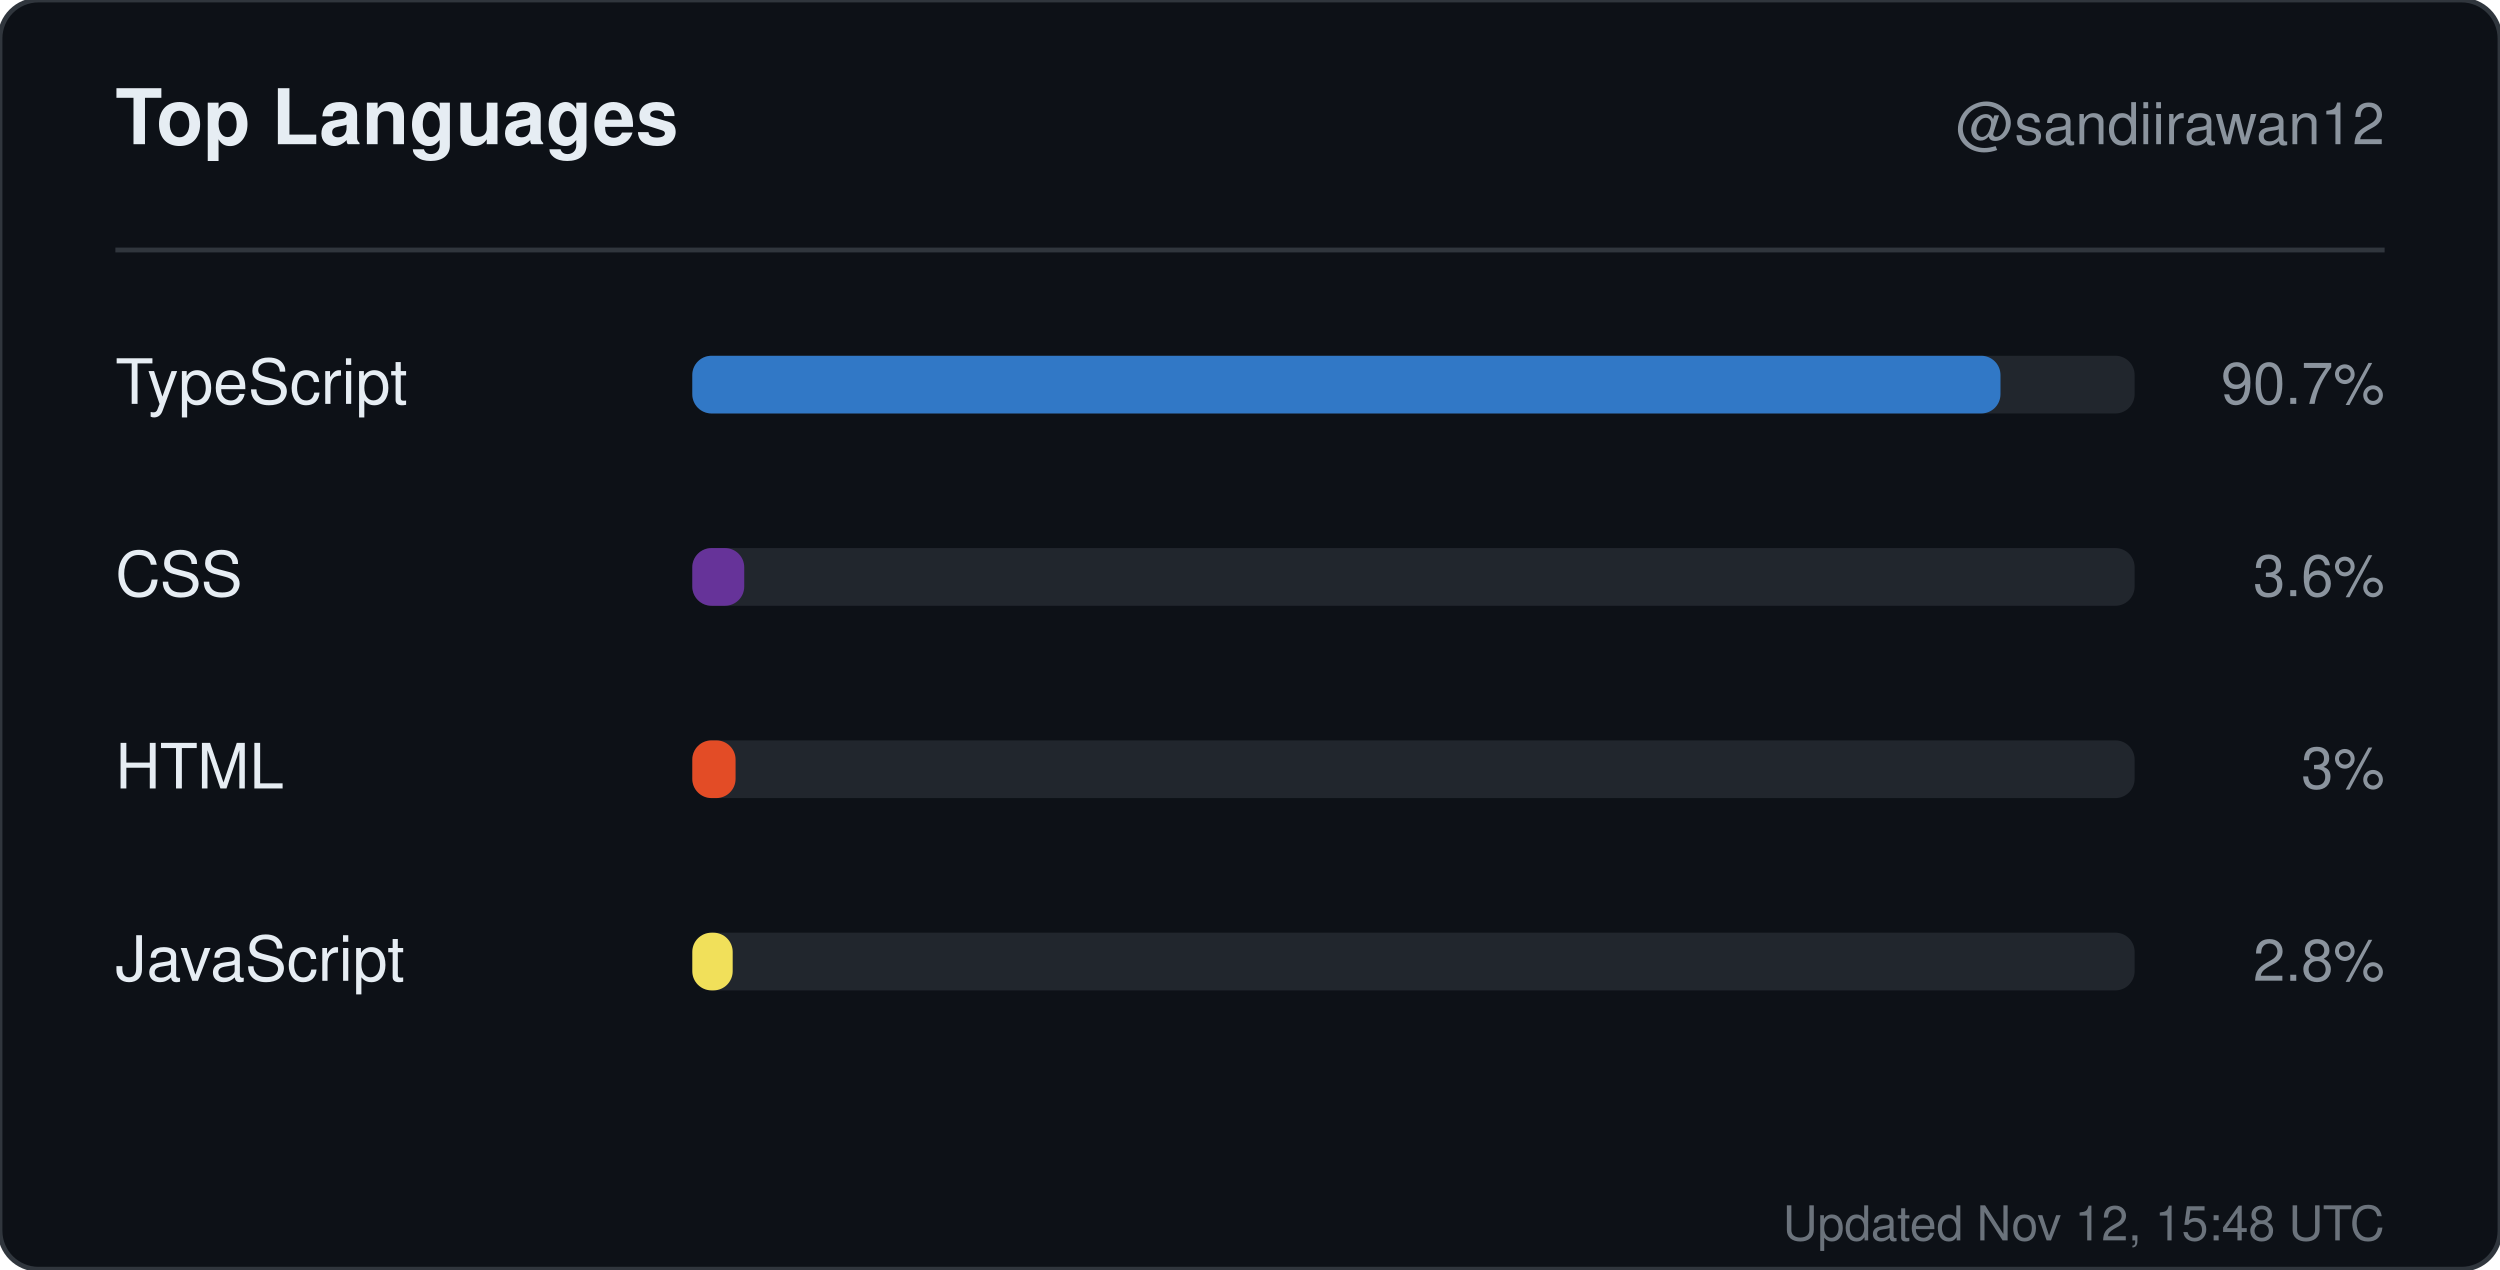
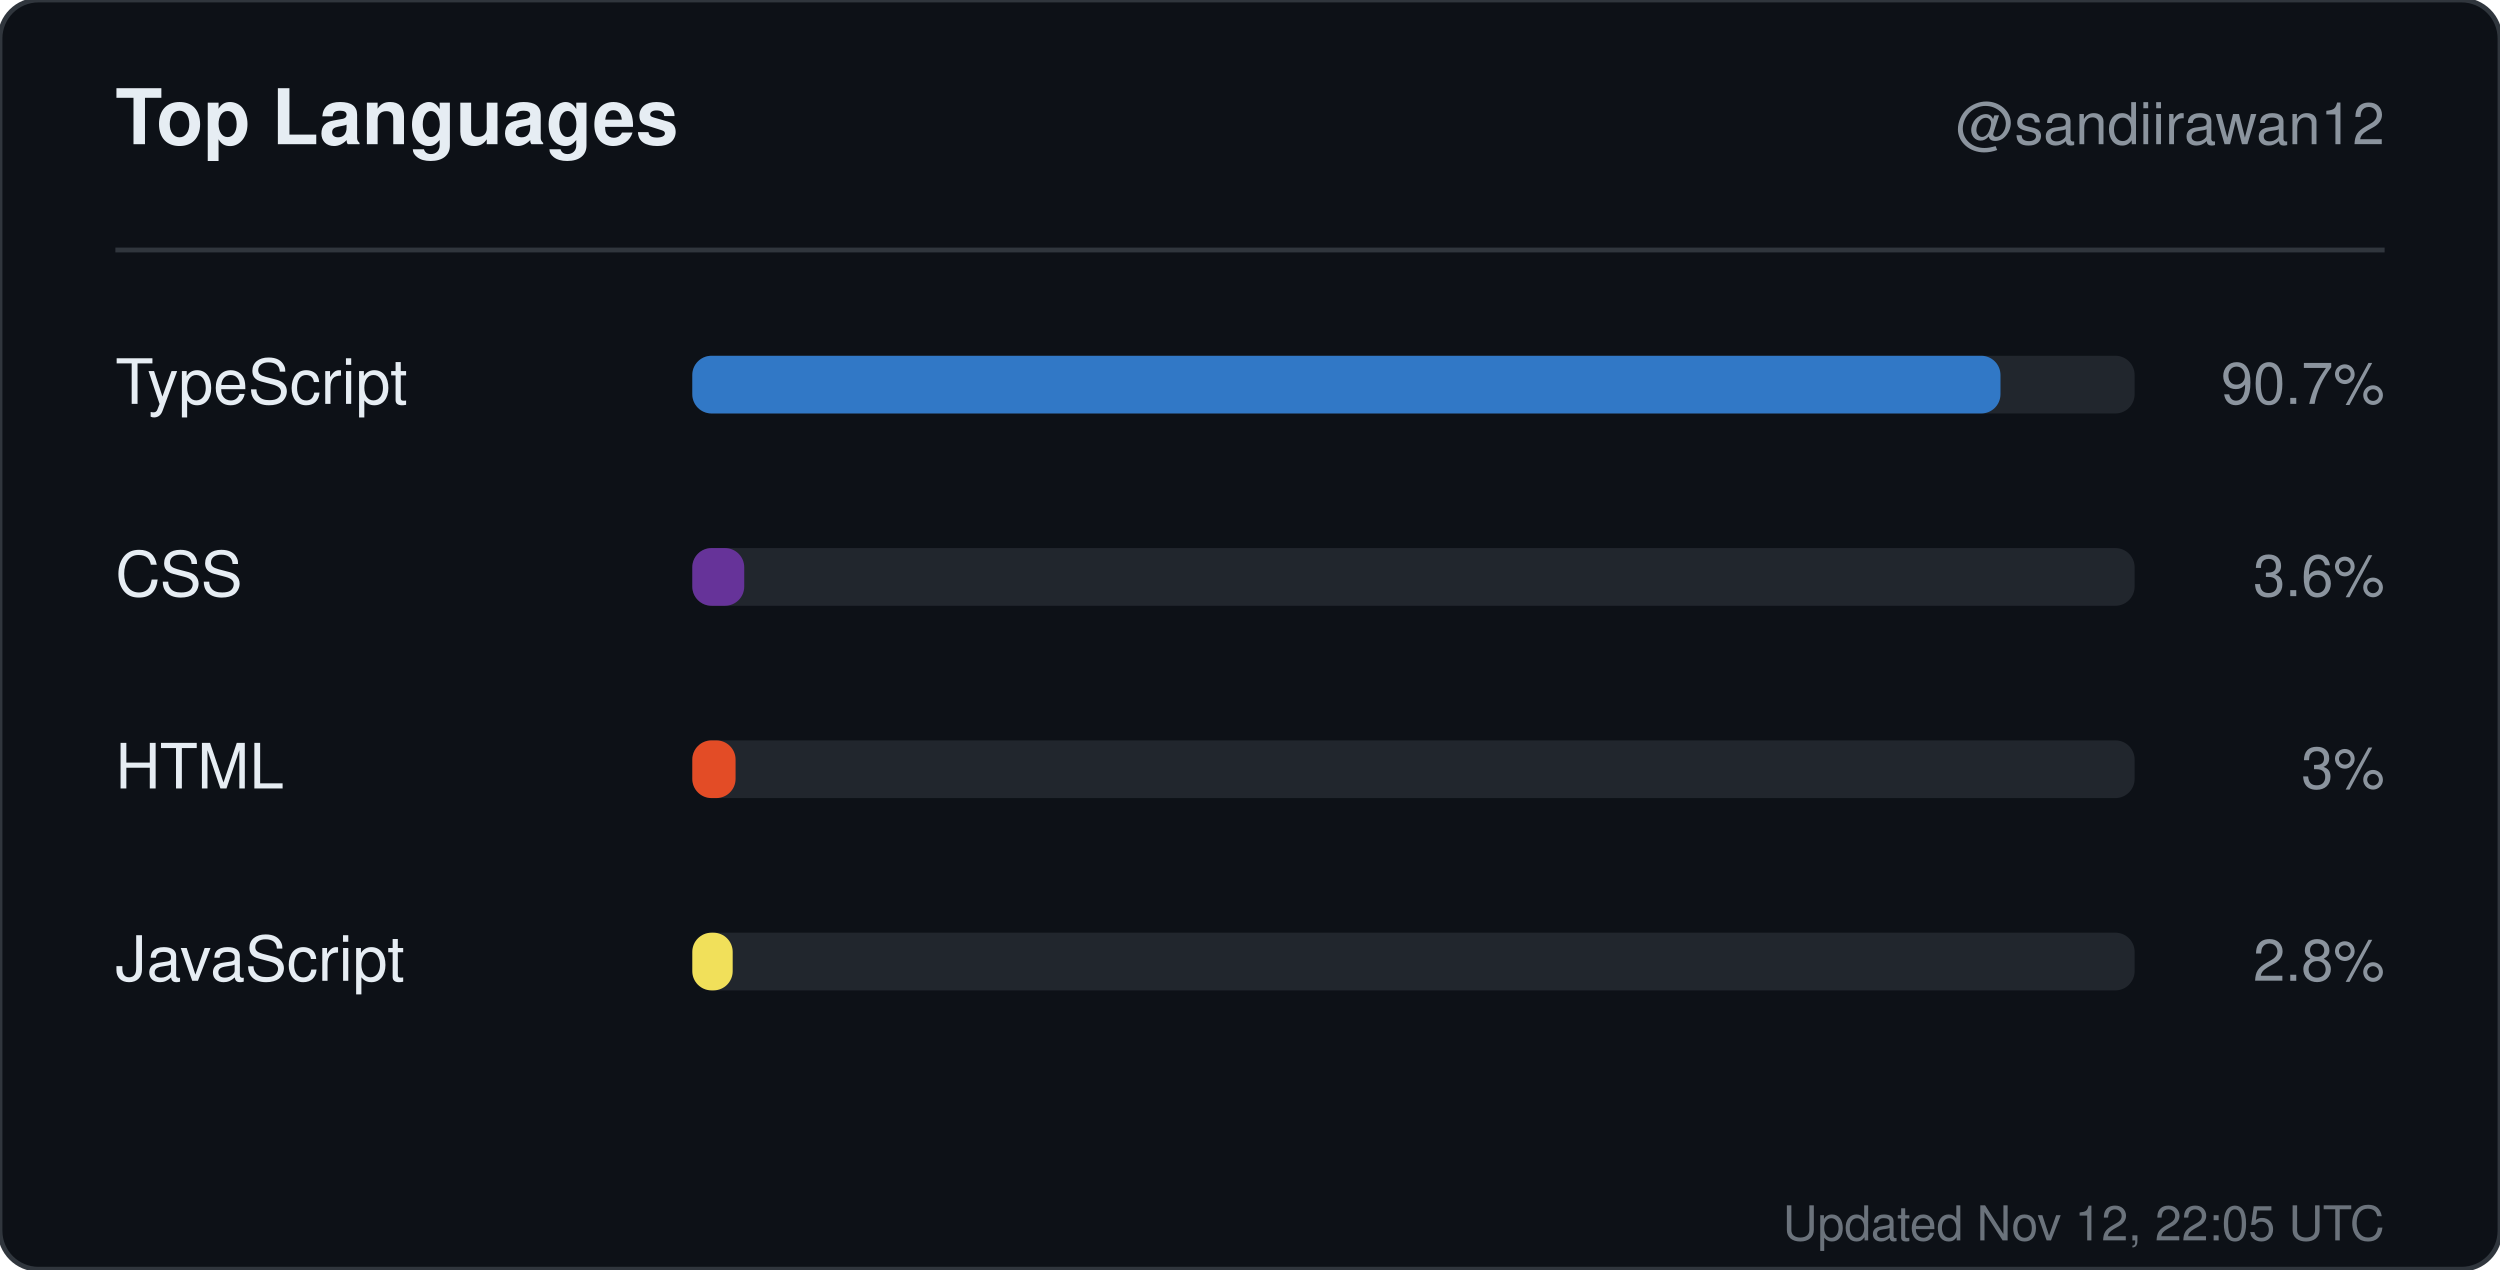
<svg xmlns="http://www.w3.org/2000/svg" width="520" height="264" viewBox="0 0 520 264" role="img" aria-label="Top languages for sandiirawan12">
  <rect width="520" height="264" rx="8" fill="#0d1117" stroke="#30363d" />
  <g font-family="-apple-system, BlinkMacSystemFont, Segoe UI, Helvetica, Arial, sans-serif">
    <text x="24" y="30" fill="#e6edf3" font-size="16" font-weight="700">Top Languages</text>
    <text x="496" y="30" fill="#8b949e" font-size="12" text-anchor="end">@sandiirawan12</text>
    <line x1="24" y1="52" x2="496" y2="52" stroke="#30363d" />
    <text x="24" y="84" fill="#e6edf3" font-size="13">TypeScript</text>
    <rect x="144" y="74" width="300" height="12" rx="4" fill="#21262d" />
    <rect x="144" y="74" width="272.1" height="12" rx="4" fill="#3178c6" />
    <text x="496" y="84" fill="#8b949e" font-size="12" text-anchor="end">90.7%</text>
    <text x="24" y="124" fill="#e6edf3" font-size="13">CSS</text>
    <rect x="144" y="114" width="300" height="12" rx="4" fill="#21262d" />
    <rect x="144" y="114" width="10.8" height="12" rx="4" fill="#663399" />
    <text x="496" y="124" fill="#8b949e" font-size="12" text-anchor="end">3.6%</text>
    <text x="24" y="164" fill="#e6edf3" font-size="13">HTML</text>
    <rect x="144" y="154" width="300" height="12" rx="4" fill="#21262d" />
    <rect x="144" y="154" width="9" height="12" rx="4" fill="#e34c26" />
    <text x="496" y="164" fill="#8b949e" font-size="12" text-anchor="end">3%</text>
    <text x="24" y="204" fill="#e6edf3" font-size="13">JavaScript</text>
    <rect x="144" y="194" width="300" height="12" rx="4" fill="#21262d" />
    <rect x="144" y="194" width="8.4" height="12" rx="4" fill="#f1e05a" />
    <text x="496" y="204" fill="#8b949e" font-size="12" text-anchor="end">2.8%</text>
-     <text x="496" y="258" fill="#8b949e" font-size="10" text-anchor="end" opacity="0.75">Updated Nov 12, 15:48 UTC</text>
+     <text x="496" y="258" fill="#8b949e" font-size="10" text-anchor="end" opacity="0.75">Updated Nov 12, 22:05 UTC</text>
  </g>
</svg>
